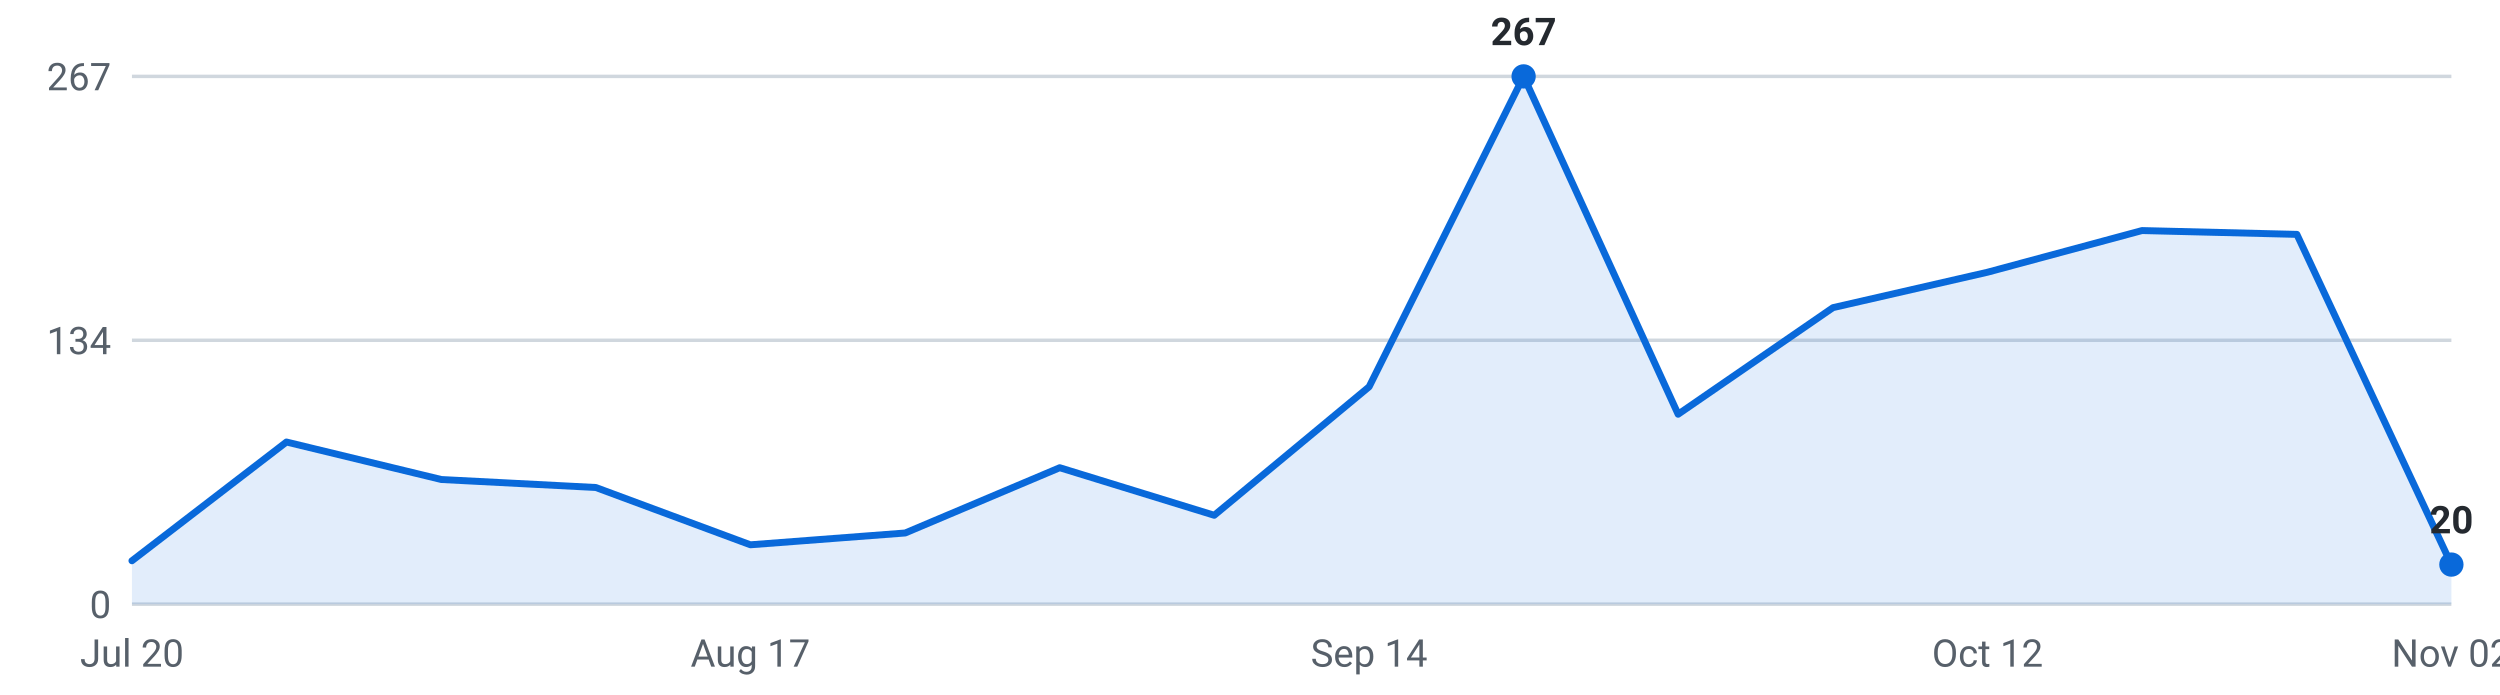
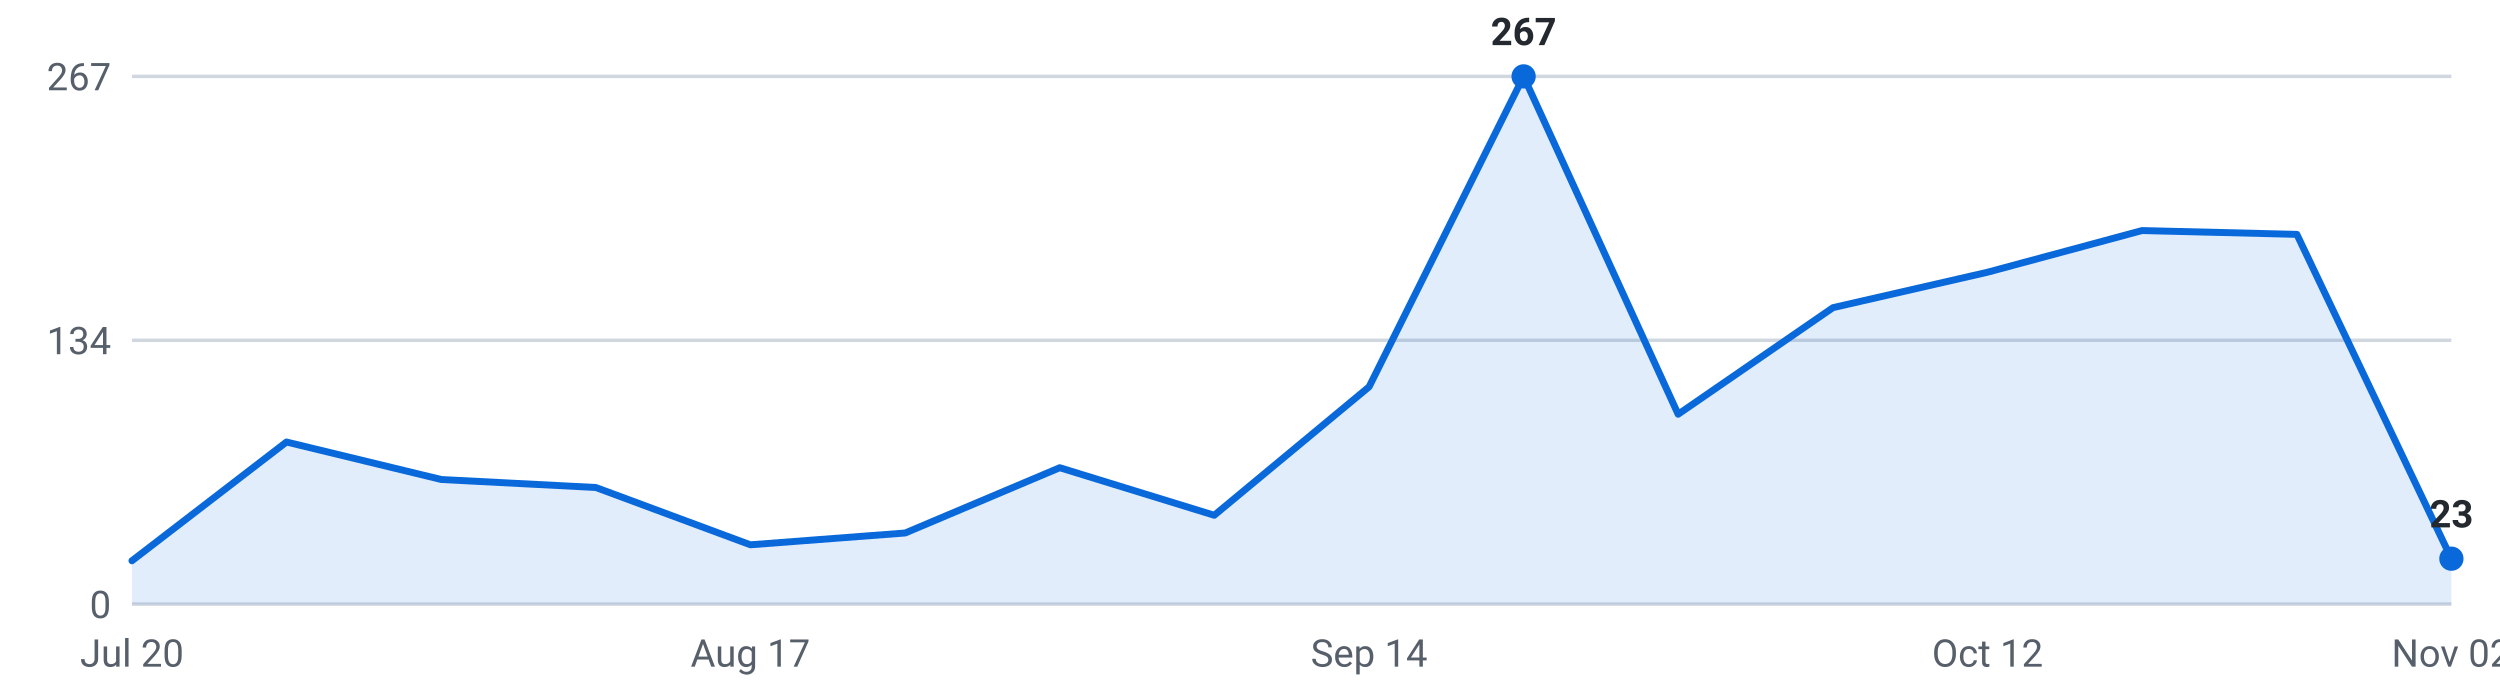
<svg xmlns="http://www.w3.org/2000/svg" viewBox="0 0 720 200" width="720" height="200" role="img" aria-label="Roles posted per week, last 16 weeks">
  <g font-family="-apple-system,Segoe UI,Roboto,sans-serif" font-size="11">
    <line x1="38" y1="174.0" x2="706" y2="174.0" stroke="#d0d7de" stroke-width="1" />
    <text x="32" y="178.0" text-anchor="end" fill="#57606a">0</text>
    <line x1="38" y1="98.0" x2="706" y2="98.0" stroke="#d0d7de" stroke-width="1" />
    <text x="32" y="102.0" text-anchor="end" fill="#57606a">134</text>
    <line x1="38" y1="22.0" x2="706" y2="22.0" stroke="#d0d7de" stroke-width="1" />
    <text x="32" y="26.0" text-anchor="end" fill="#57606a">267</text>
-     <path d="M38.0,174 L38.0,161.5 L82.5,127.3 L127.1,138.1 L171.6,140.4 L216.1,156.9 L260.7,153.5 L305.2,134.7 L349.7,148.4 L394.3,111.4 L438.8,22.0 L483.3,119.3 L527.9,88.6 L572.4,78.4 L616.9,66.4 L661.5,67.5 L706.0,162.6 L706.0,174 Z" fill="#0969da" fill-opacity="0.12" />
-     <polyline points="38.0,161.5 82.5,127.3 127.1,138.1 171.6,140.4 216.1,156.9 260.7,153.5 305.2,134.7 349.7,148.4 394.3,111.4 438.8,22.0 483.3,119.3 527.9,88.6 572.4,78.4 616.9,66.4 661.5,67.5 706.0,162.6" fill="none" stroke="#0969da" stroke-width="2" stroke-linejoin="round" stroke-linecap="round" />
+     <path d="M38.0,174 L38.0,161.5 L82.5,127.3 L127.1,138.1 L171.6,140.4 L216.1,156.9 L260.7,153.5 L305.2,134.7 L349.7,148.4 L394.3,111.4 L438.8,22.0 L483.3,119.3 L527.9,88.6 L572.4,78.4 L616.9,66.4 L661.5,67.5 L706.0,160.9 L706.0,174 Z" fill="#0969da" fill-opacity="0.12" />
+     <polyline points="38.0,161.5 82.5,127.3 127.1,138.1 171.6,140.4 216.1,156.9 260.7,153.5 305.2,134.7 349.7,148.4 394.3,111.4 438.8,22.0 483.3,119.3 527.9,88.6 572.4,78.4 616.9,66.4 661.5,67.5 706.0,160.9" fill="none" stroke="#0969da" stroke-width="2" stroke-linejoin="round" stroke-linecap="round" />
    <circle cx="438.8" cy="22.0" r="3.5" fill="#0969da" />
    <text x="438.8" y="13.0" text-anchor="middle" fill="#24292f" font-weight="600">267</text>
-     <circle cx="706.0" cy="162.6" r="3.5" fill="#0969da" />
-     <text x="706.0" y="153.6" text-anchor="middle" fill="#24292f" font-weight="600">20</text>
+     <circle cx="706.0" cy="160.9" r="3.5" fill="#0969da" />
+     <text x="706.0" y="151.9" text-anchor="middle" fill="#24292f" font-weight="600">23</text>
    <text x="38.0" y="192" text-anchor="middle" fill="#57606a">Jul 20</text>
    <text x="216.1" y="192" text-anchor="middle" fill="#57606a">Aug 17</text>
    <text x="394.3" y="192" text-anchor="middle" fill="#57606a">Sep 14</text>
    <text x="572.4" y="192" text-anchor="middle" fill="#57606a">Oct 12</text>
    <text x="706.0" y="192" text-anchor="middle" fill="#57606a">Nov 02</text>
  </g>
</svg>
